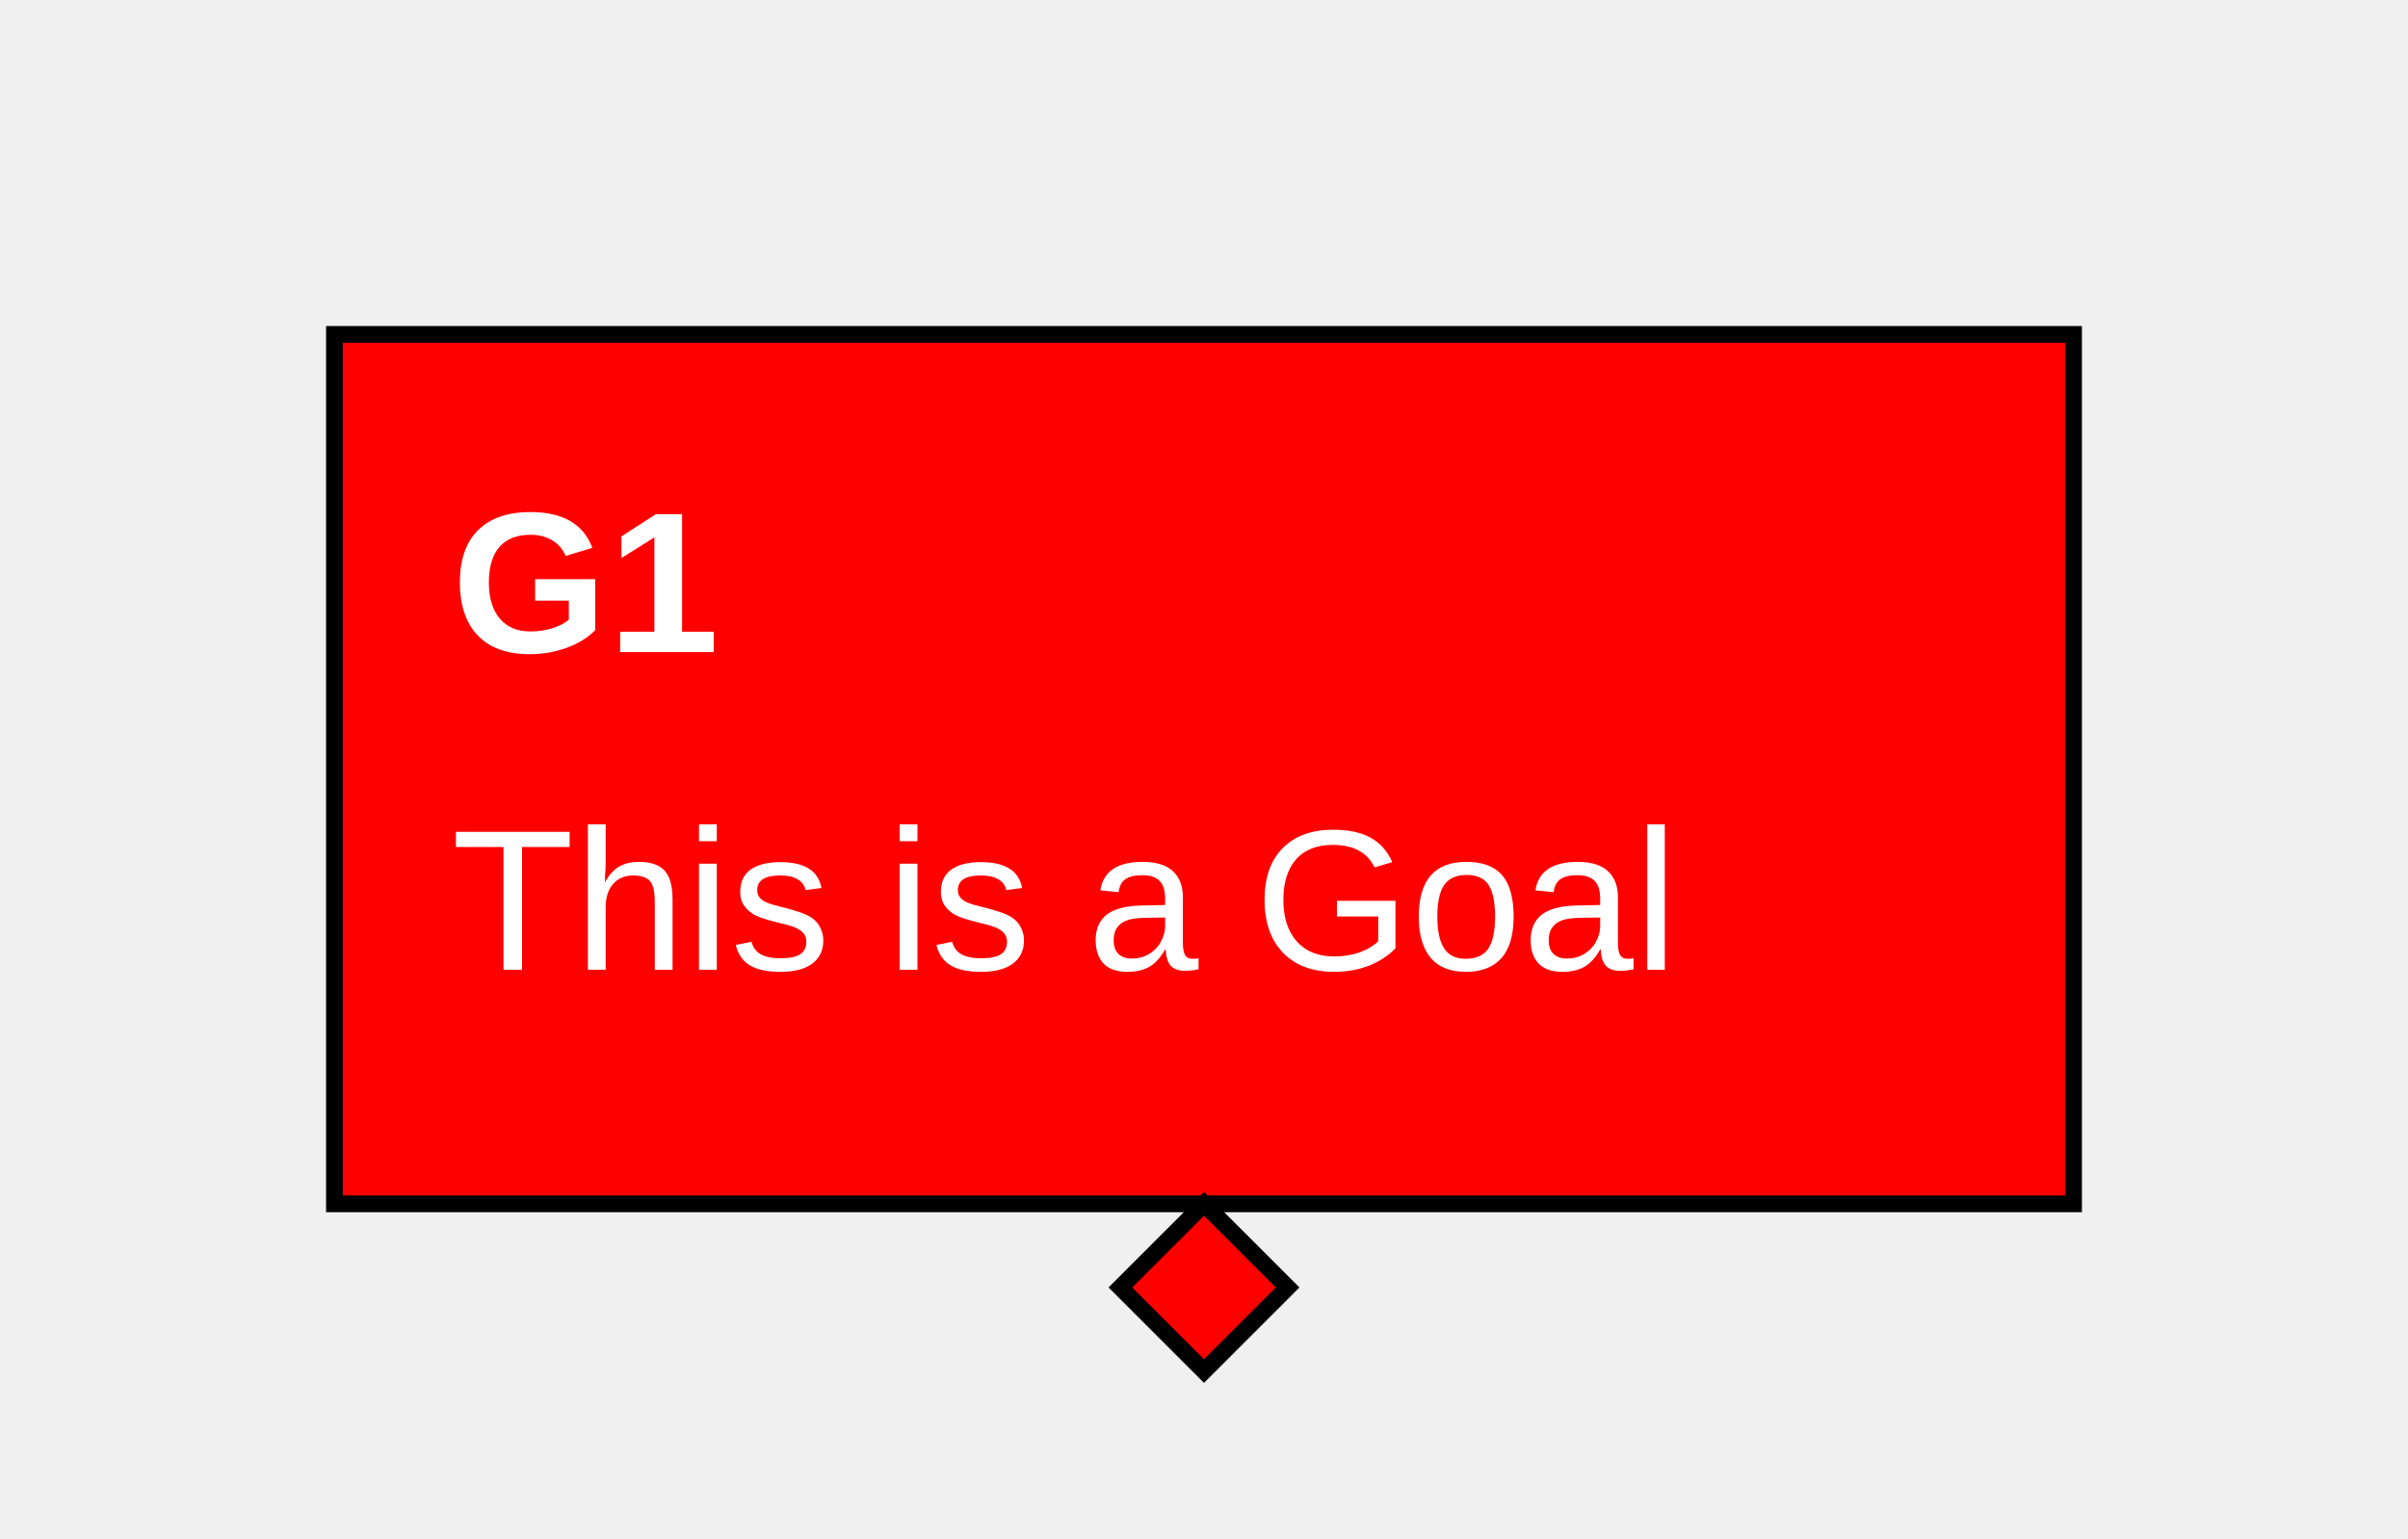
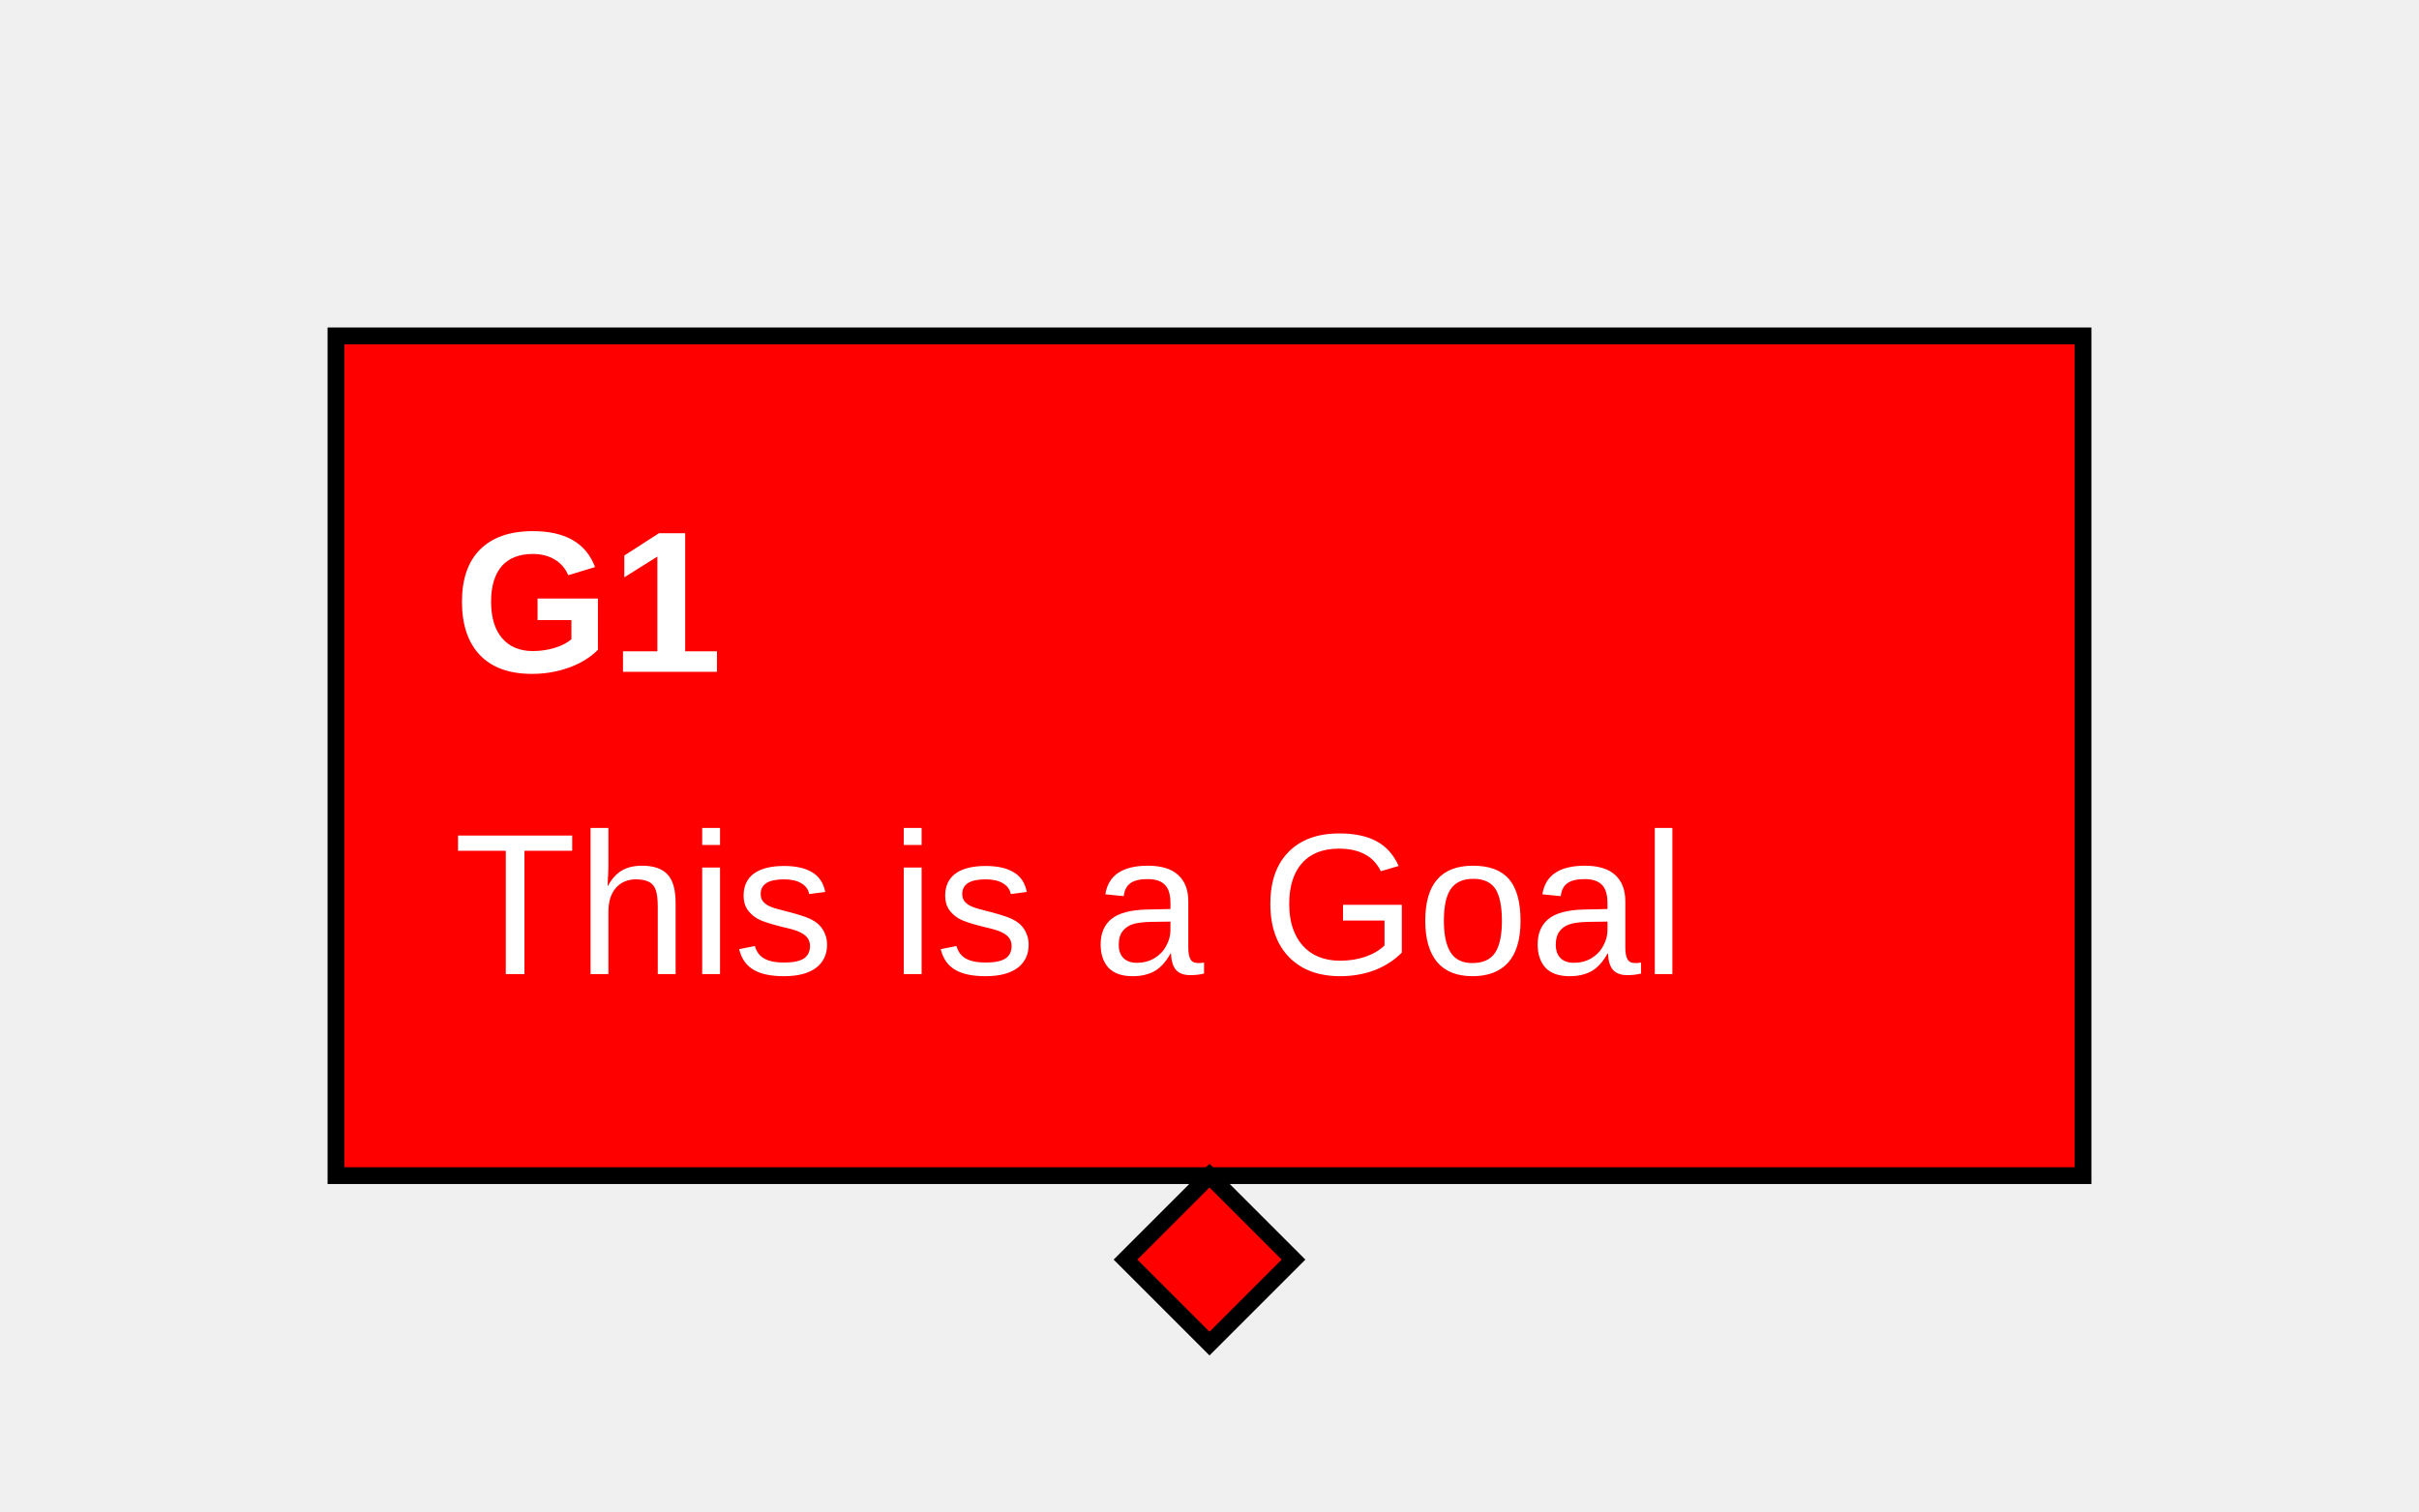
- <svg xmlns="http://www.w3.org/2000/svg" class="gsndiagram" viewBox="0 0 144 92">
+ <svg xmlns="http://www.w3.org/2000/svg" class="gsndiagram" viewBox="0 0 144 90">
  <defs />
  <style type="text/css">

.additionalclass1 path { fill: red; fill-opacity: 1;}
.additionalclass1 text,a { fill: white; }

</style>
  <g class="additionalclass1 additionalclass2 gsn_module_examples_minimalcss_min_gsn_yaml gsnelem gsngoal gsn_undeveloped" id="node_g1">
-     <path class="border" d="M20,20 L124,20 L124,72 L20,72 z" fill-opacity="0" stroke="black" stroke-width="1" />
-     <text font-family="Arial" font-size="12" font-weight="bold" x="27" y="39">G1</text>
-     <text font-family="Arial" font-size="12" x="27" y="58">This is a Goal</text>
-     <path d="M72,72 l5,5 l-5,5 l-5,-5 z" fill-opacity="0" stroke="black" stroke-width="1" />
+     <path class="border" d="M20,20 L124,20 L124,70 L20,70 z" fill-opacity="0" stroke="black" stroke-width="1" />
+     <text font-family="Liberation Sans, Arial, sans-serif" font-size="12px" font-weight="bold" x="27" y="40">G1</text>
+     <text font-family="Liberation Sans, Arial, sans-serif" font-size="12px" x="27" y="58">This is a Goal</text>
+     <path d="M72,70 l5,5 l-5,5 l-5,-5 z" fill-opacity="0" stroke="black" stroke-width="1" />
  </g>
</svg>
